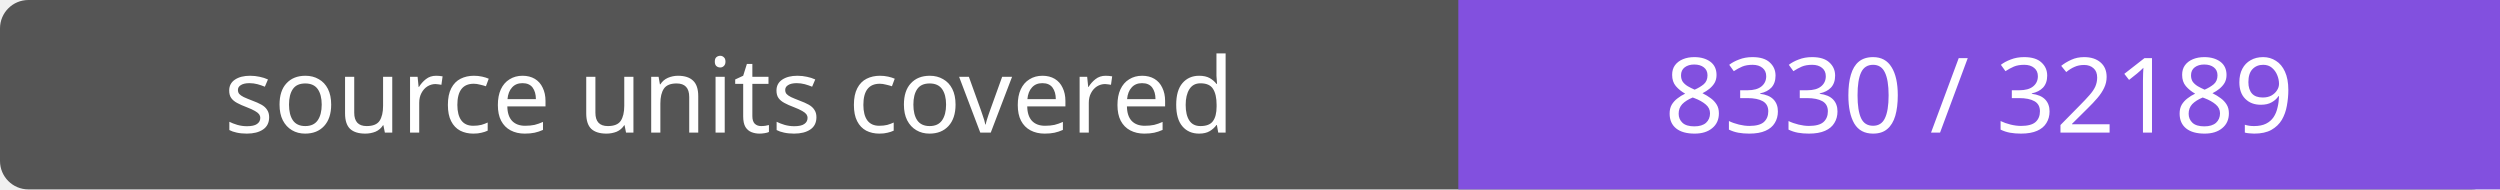
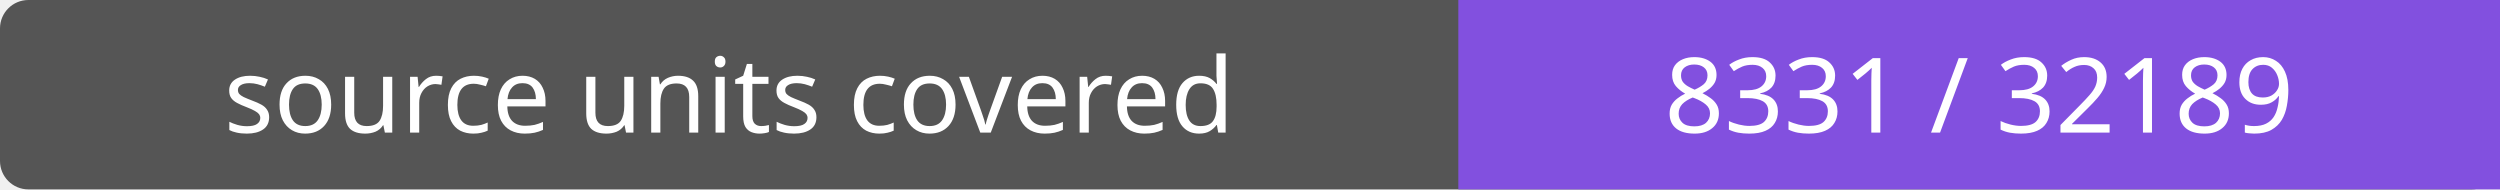
- <svg xmlns="http://www.w3.org/2000/svg" width="264" height="20" role="img" aria-label="source units covered: 8330 / 32189">
+ <svg xmlns="http://www.w3.org/2000/svg" width="264" height="20" role="img" aria-label="source units covered: 8331 / 32189">
  <rect width="264" height="20" rx="3" fill="#555" />
  <path fill="#8250df" d="M154 0h110v20H154z" />
  <g fill="#fff" text-anchor="middle" font-family="Verdana,sans-serif" font-size="11">
    <text x="77.0" y="14">source units covered</text>
-     <text x="209.0" y="14">8330 / 32189</text>
+     <text x="209.0" y="14">8331 / 32189</text>
  </g>
</svg>
